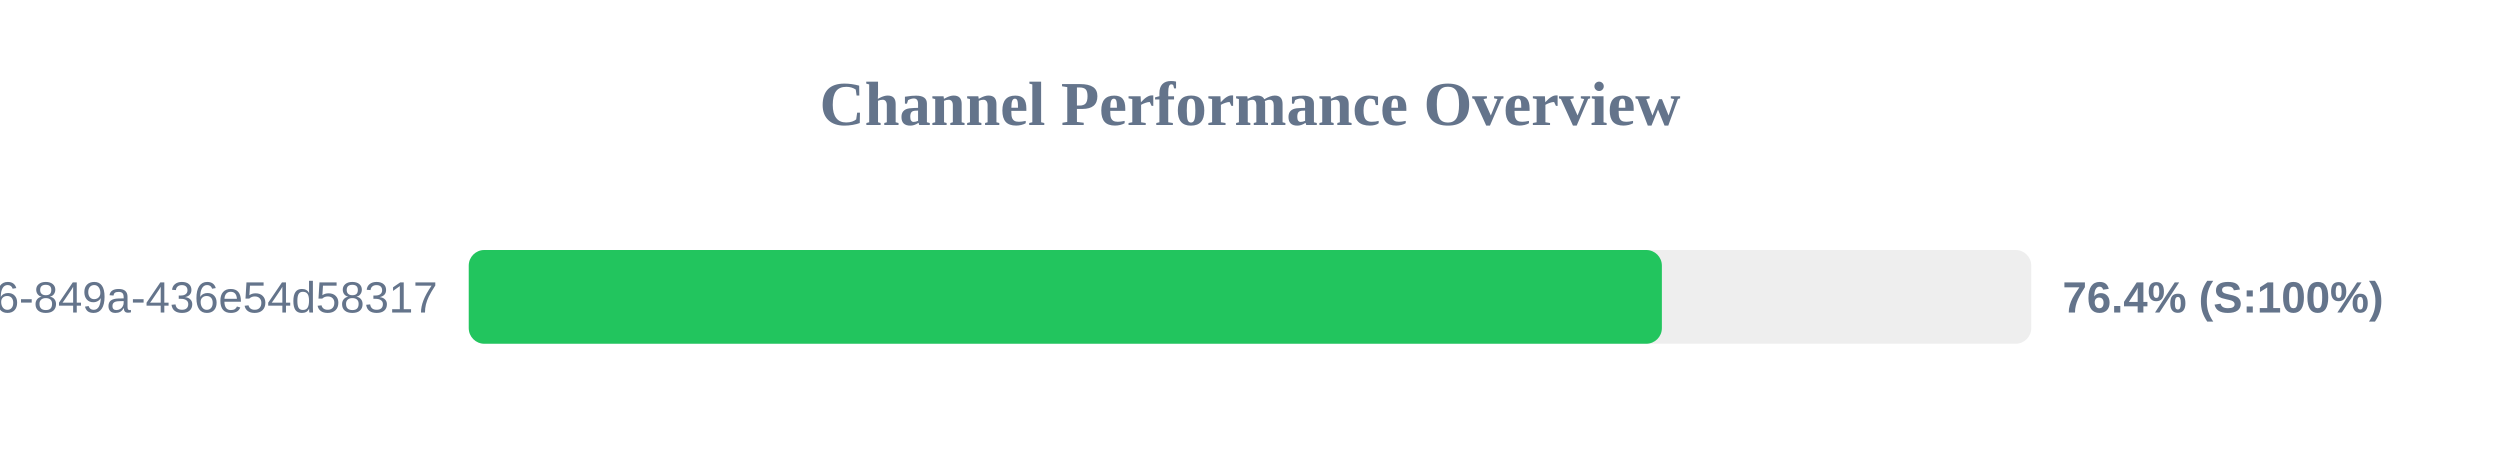
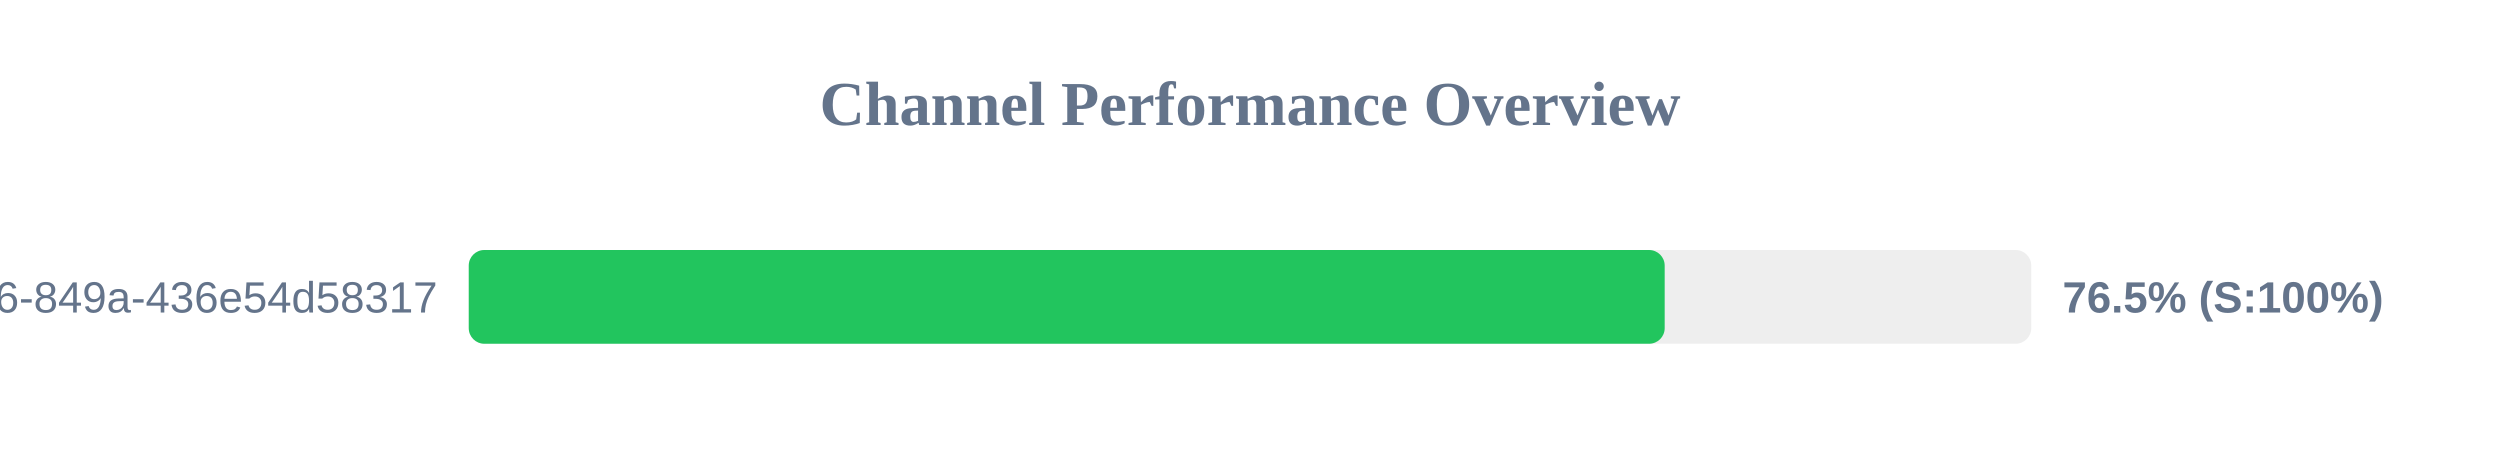
<svg xmlns="http://www.w3.org/2000/svg" width="800" height="150" version="1.1">
  <style>
        .row { font: 14px Arial; fill: #64748b; }
        .score { font: bold 14px Arial; fill: #64748b; }
    </style>
  <text x="400" y="40" text-anchor="middle" font-size="20px" font-weight="bold" fill="#64748b">Channel Performance Overview</text>
  <rect x="150" y="80" width="500" height="30" fill="#eee" rx="5" />
-   <rect x="150" y="80" width="381.8" height="30" fill="#22c55e" rx="5" />
+   <rect x="150" y="80" width="382.7" height="30" fill="#22c55e" rx="5" />
  <text x="140" y="100" text-anchor="end" class="row">?uuid=29fbd51f-03c8-4d76-849a-436e54d58317</text>
-   <text x="660" y="100" text-anchor="start" class="score">76.4% (S:100%)</text>
+   <text x="660" y="100" text-anchor="start" class="score">76.5% (S:100%)</text>
</svg>
